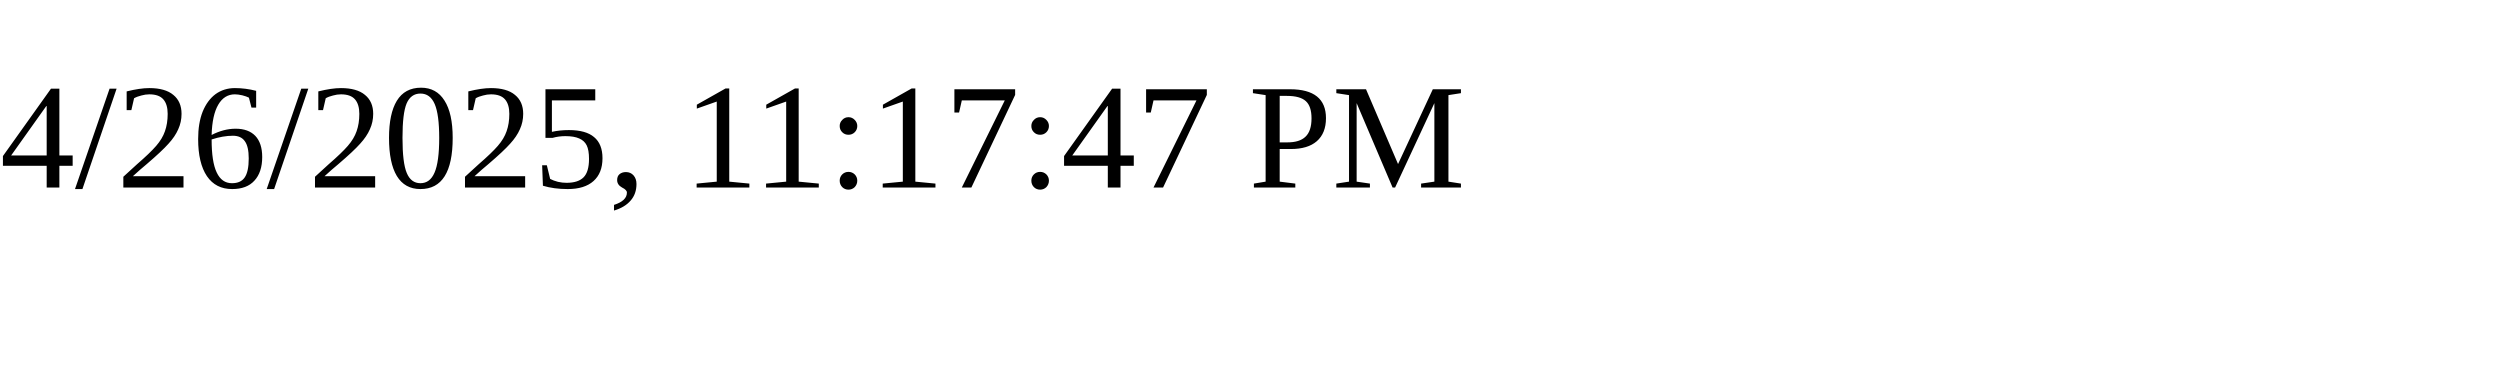
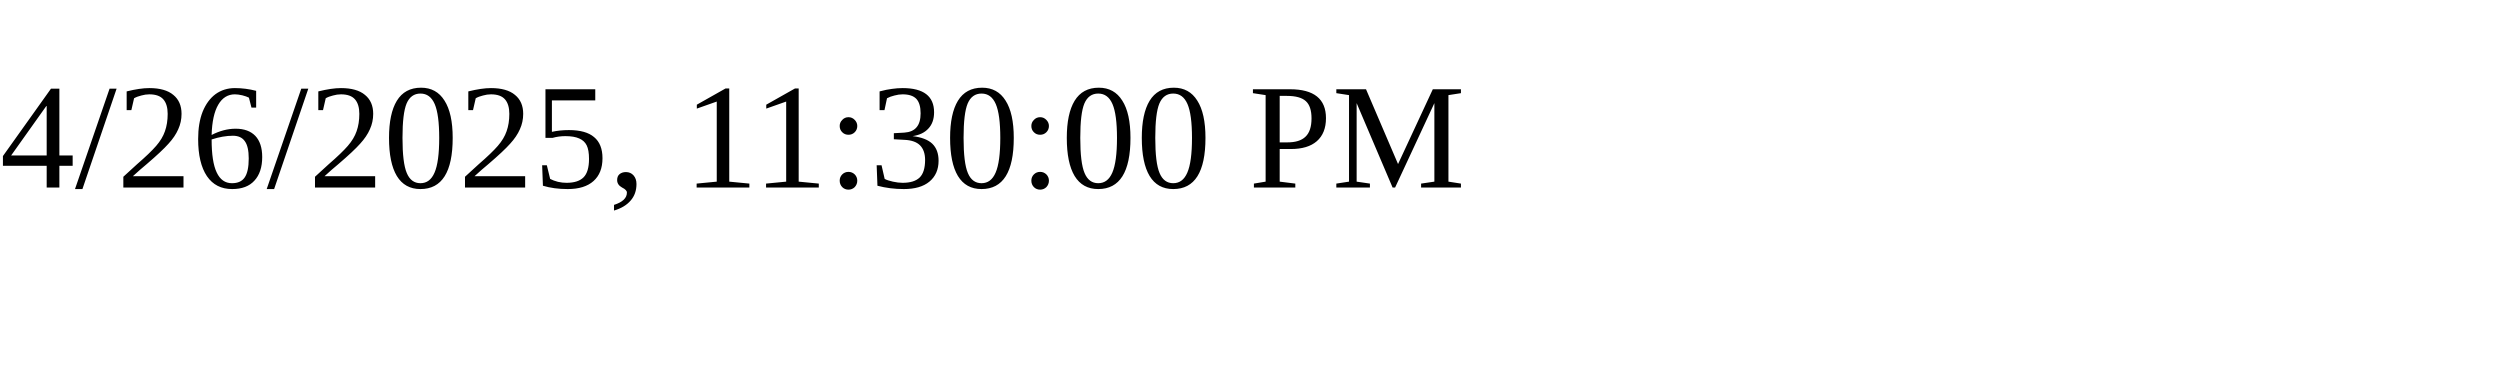
<svg xmlns="http://www.w3.org/2000/svg" height="30" width="200">
-   <text x="0" y="15">4/26/2025, 11:17:47 PM</text>
+   <text x="0" y="15">4/26/2025, 11:30:00 PM</text>
</svg>
